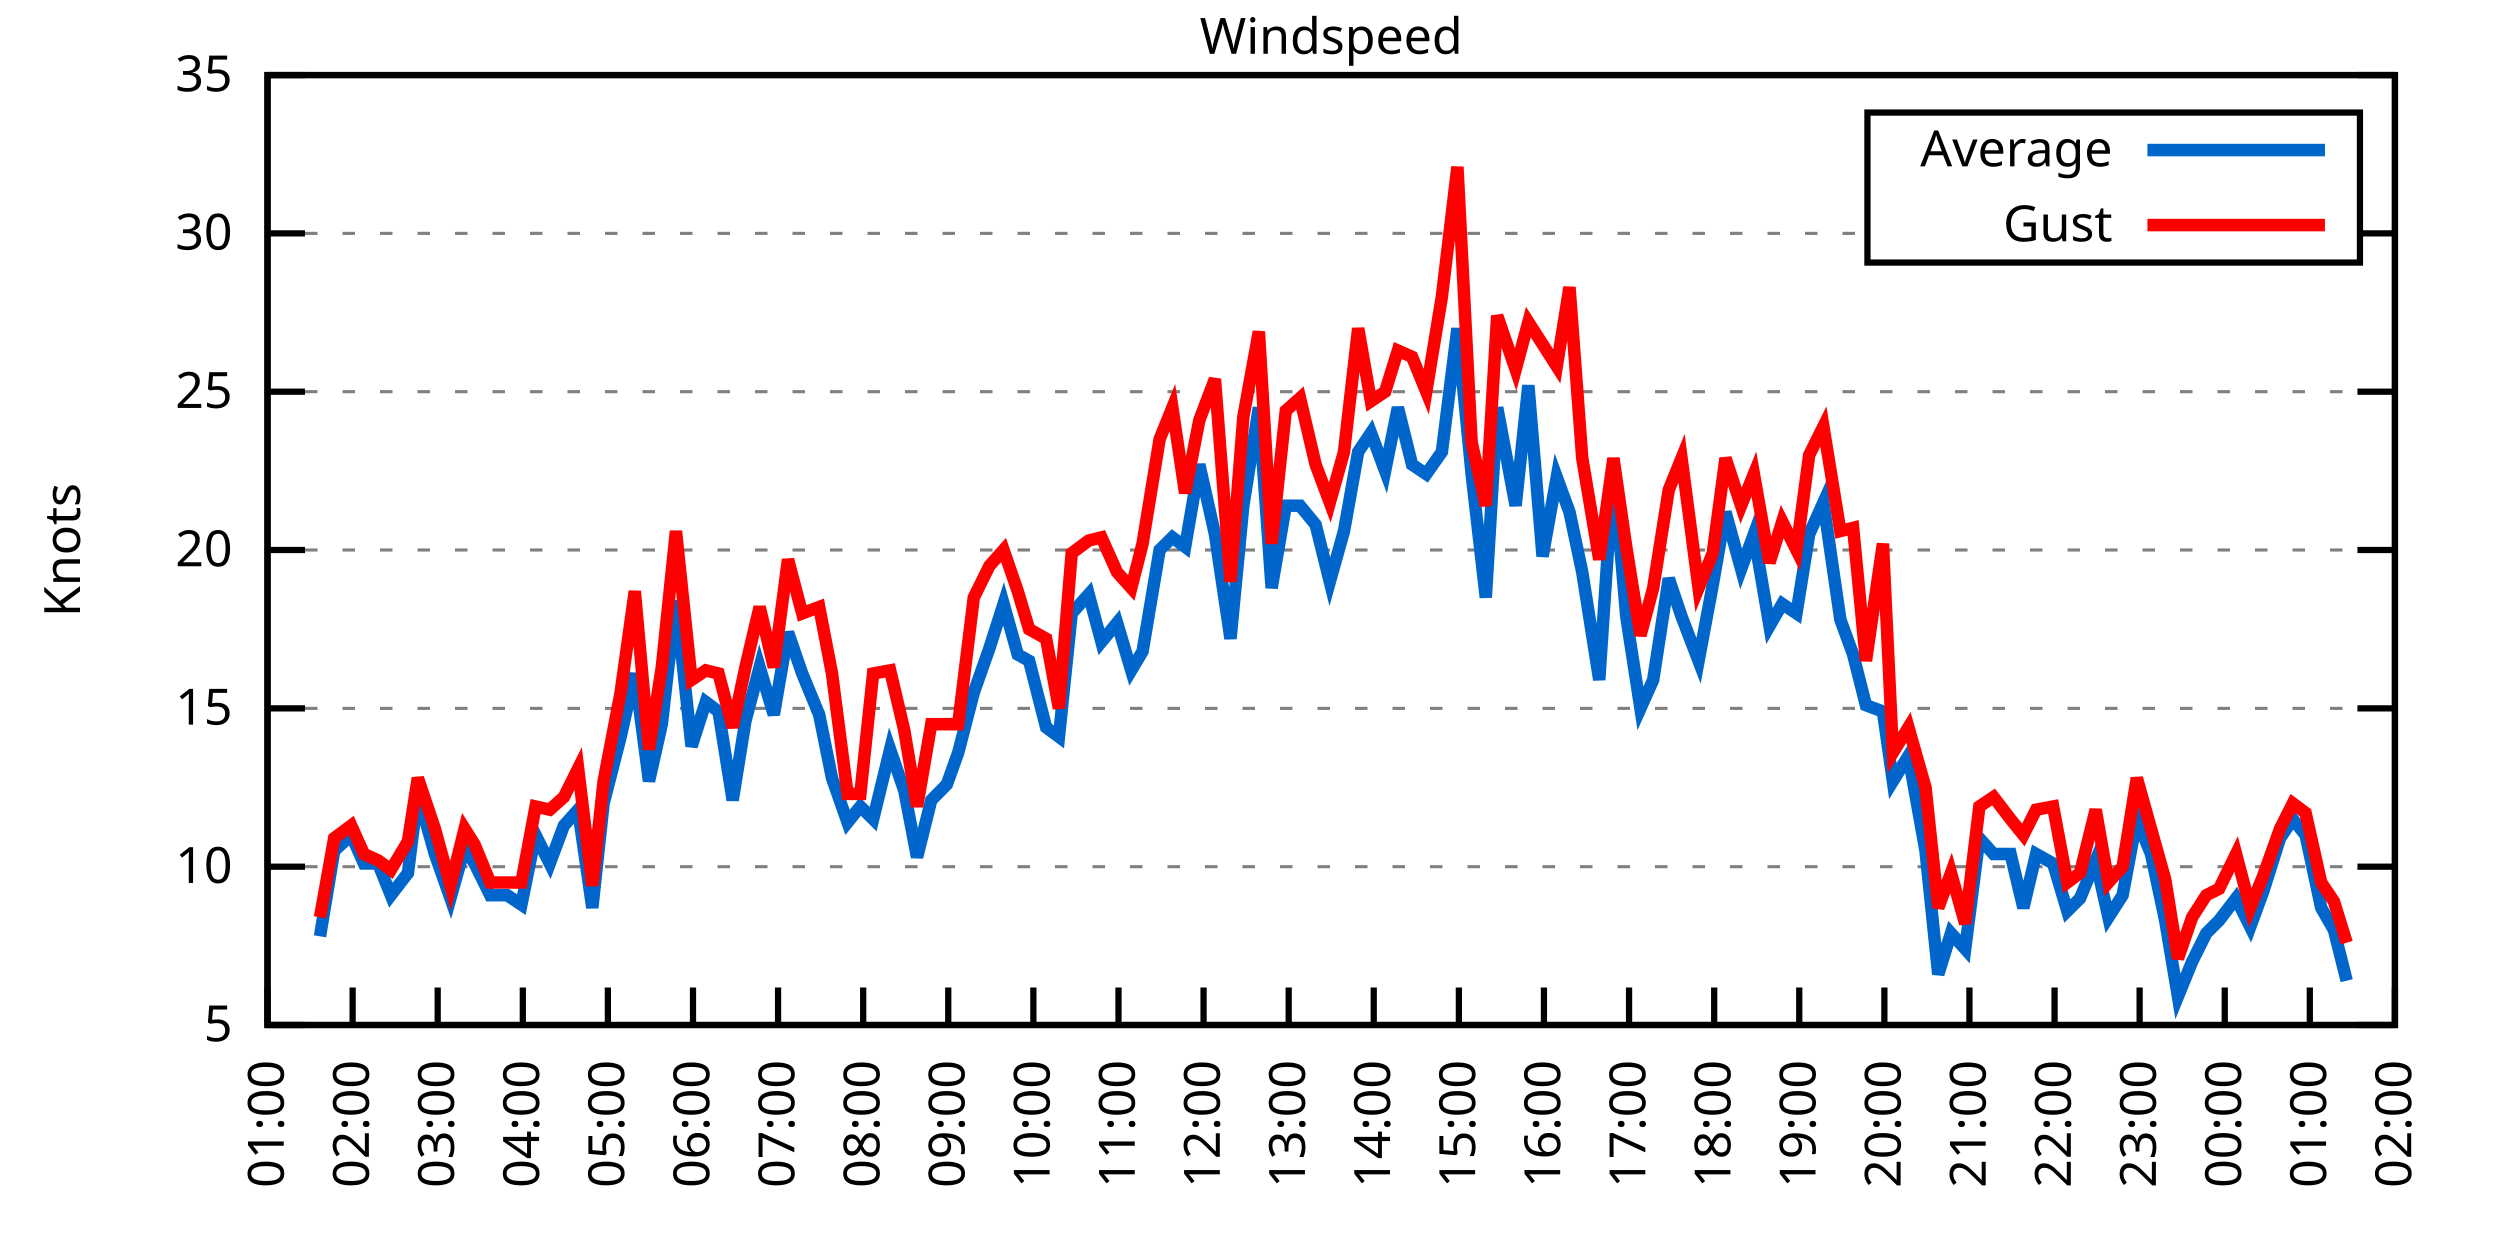
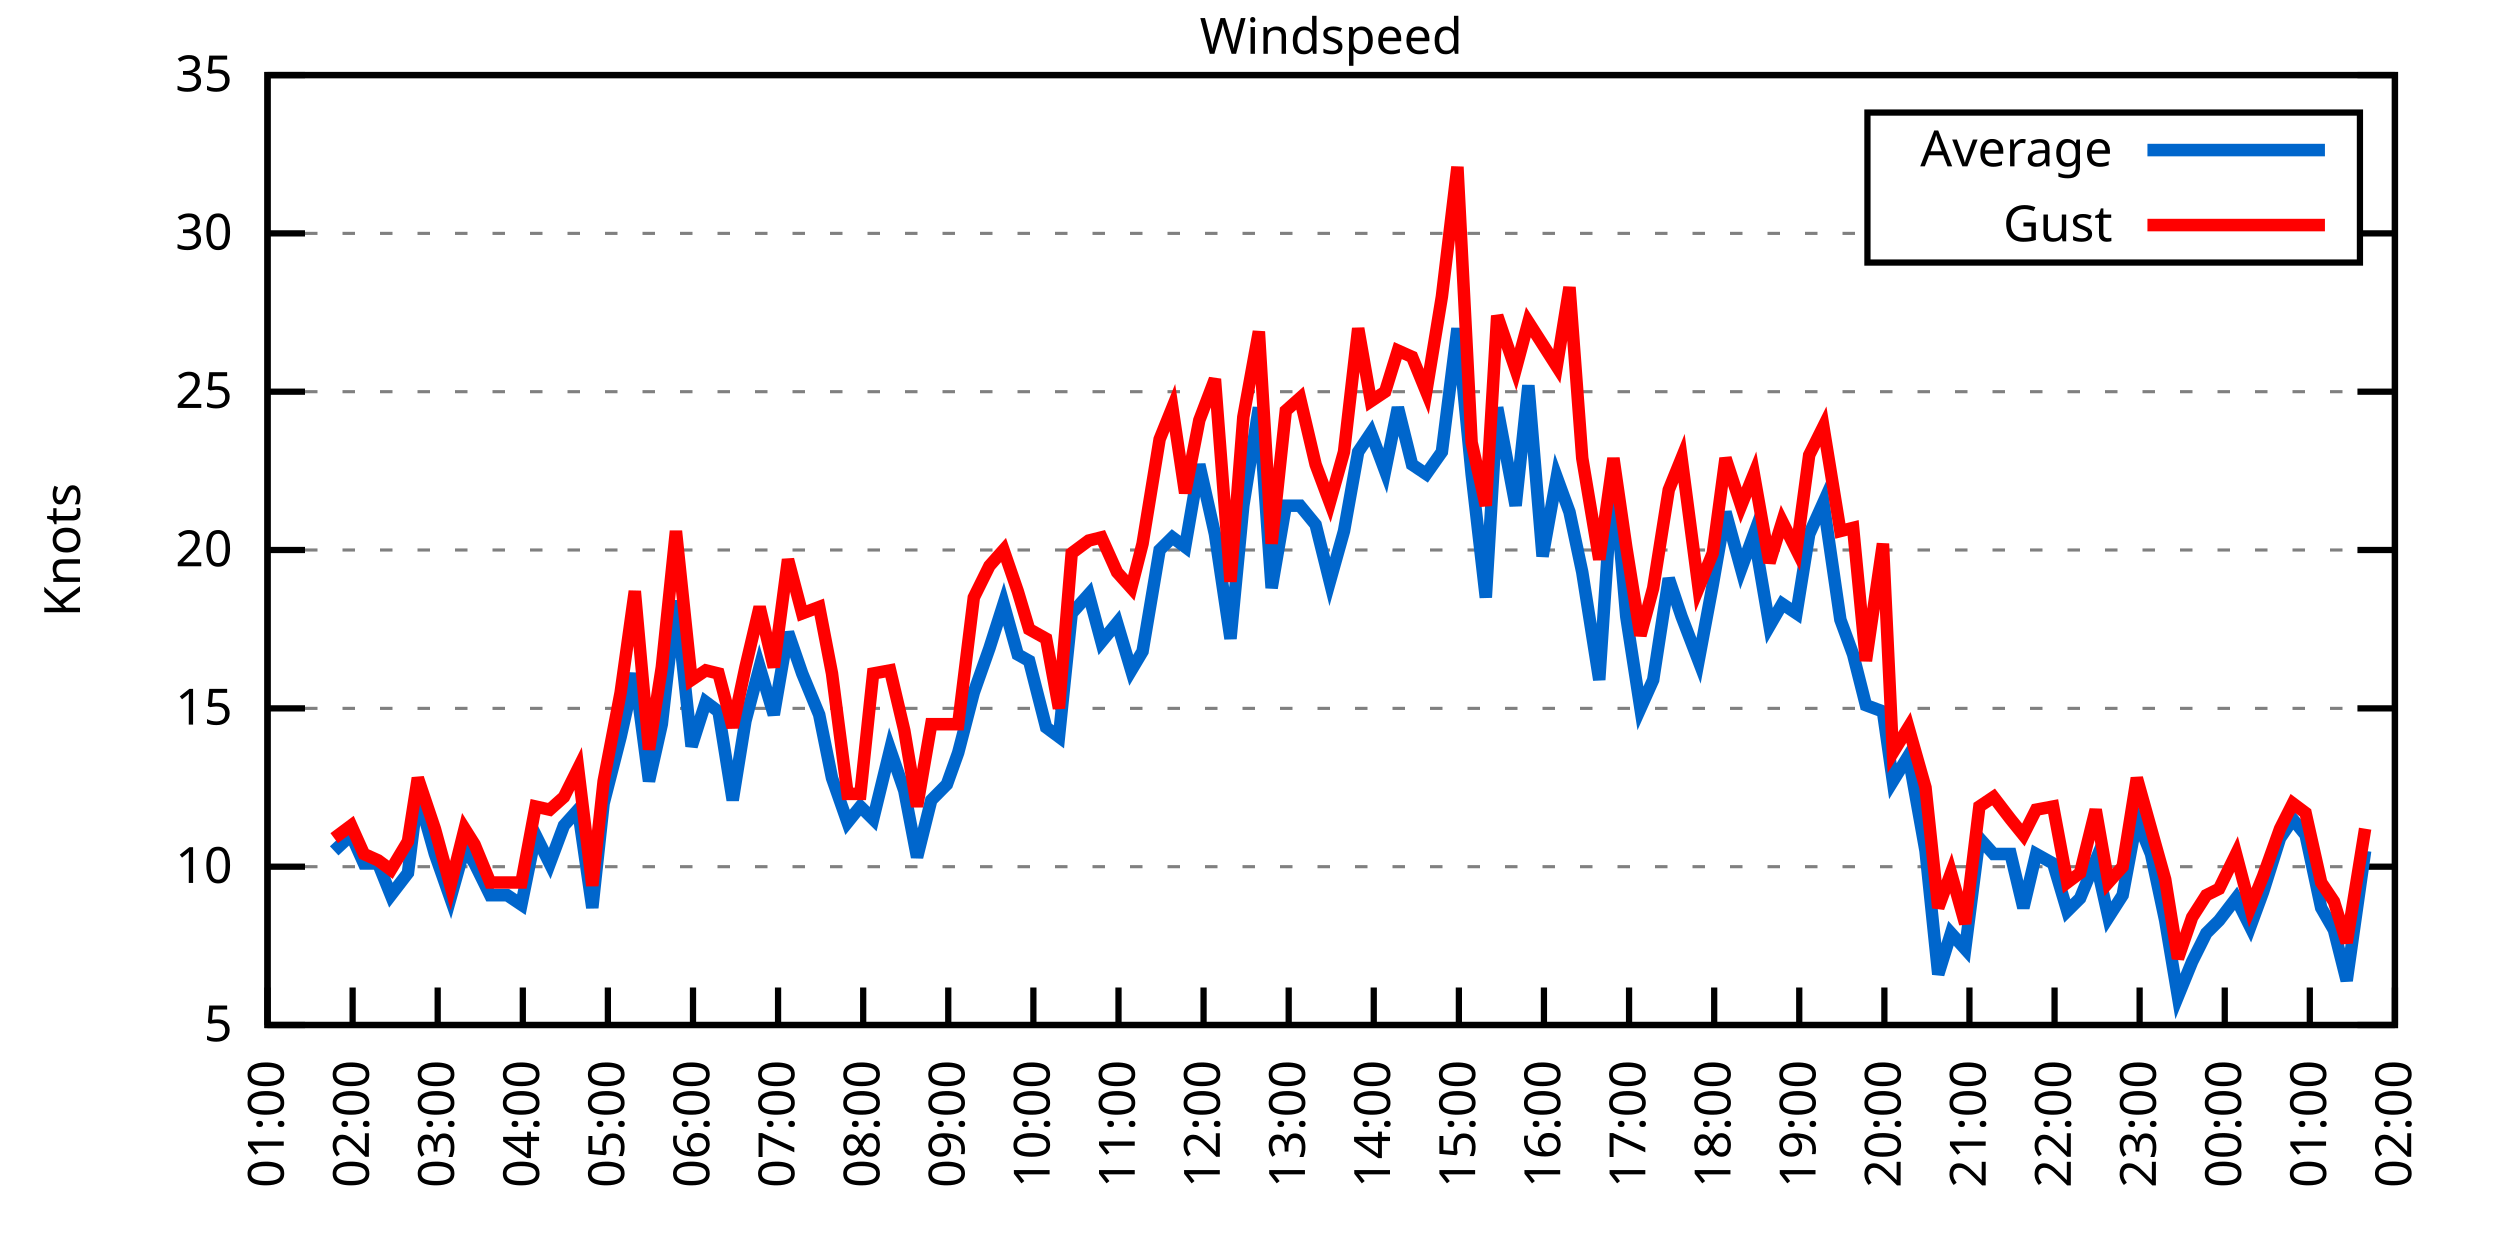
<svg xmlns="http://www.w3.org/2000/svg" xmlns:xlink="http://www.w3.org/1999/xlink" width="400" height="200" viewBox="0 0 400 200">
  <g id="gnuplot_canvas">
    <rect x="0" y="0" width="400" height="200" fill="none" />
    <defs>
      <circle id="gpDot" r="0.5" stroke-width="0.5" stroke="currentColor" />
      <path id="gpPt0" stroke-width="0.333" stroke="currentColor" d="M-1,0 h2 M0,-1 v2" />
      <path id="gpPt1" stroke-width="0.333" stroke="currentColor" d="M-1,-1 L1,1 M1,-1 L-1,1" />
      <path id="gpPt2" stroke-width="0.333" stroke="currentColor" d="M-1,0 L1,0 M0,-1 L0,1 M-1,-1 L1,1 M-1,1 L1,-1" />
      <rect id="gpPt3" stroke-width="0.333" stroke="currentColor" x="-1" y="-1" width="2" height="2" />
      <rect id="gpPt4" stroke-width="0.333" stroke="currentColor" fill="currentColor" x="-1" y="-1" width="2" height="2" />
      <circle id="gpPt5" stroke-width="0.333" stroke="currentColor" cx="0" cy="0" r="1" />
      <use xlink:href="#gpPt5" id="gpPt6" fill="currentColor" stroke="none" />
      <path id="gpPt7" stroke-width="0.333" stroke="currentColor" d="M0,-1.33 L-1.33,0.67 L1.33,0.67 z" />
      <use xlink:href="#gpPt7" id="gpPt8" fill="currentColor" stroke="none" />
      <use xlink:href="#gpPt7" id="gpPt9" stroke="currentColor" transform="rotate(180)" />
      <use xlink:href="#gpPt9" id="gpPt10" fill="currentColor" stroke="none" />
      <use xlink:href="#gpPt3" id="gpPt11" stroke="currentColor" transform="rotate(45)" />
      <use xlink:href="#gpPt11" id="gpPt12" fill="currentColor" stroke="none" />
      <path id="gpPt13" stroke-width="0.333" stroke="currentColor" d="M0,1.330 L1.265,0.411 L0.782,-1.067 L-0.782,-1.076 L-1.265,0.411 z" />
      <use xlink:href="#gpPt13" id="gpPt14" fill="currentColor" stroke="none" />
      <filter id="textbox" filterUnits="objectBoundingBox" x="0" y="0" height="1" width="1">
        <feFlood flood-color="white" flood-opacity="1" result="bgnd" />
        <feComposite in="SourceGraphic" in2="bgnd" operator="atop" />
      </filter>
      <filter id="greybox" filterUnits="objectBoundingBox" x="0" y="0" height="1" width="1">
        <feFlood flood-color="lightgrey" flood-opacity="1" result="grey" />
        <feComposite in="SourceGraphic" in2="grey" operator="atop" />
      </filter>
    </defs>
    <g fill="none" color="white" stroke="currentColor" stroke-width="1.00" stroke-linecap="butt" stroke-linejoin="miter">
</g>
    <g fill="none" color="black" stroke="currentColor" stroke-width="1.00" stroke-linecap="butt" stroke-linejoin="miter">
      <g stroke="none" shape-rendering="crispEdges">
        <polygon fill="rgb(255, 255, 255)" points="42.80,164.00 383.18,164.00 383.18,12.02 42.80,12.02 " />
      </g>
    </g>
    <g fill="none" color="black" stroke="currentColor" stroke-width="1.00" stroke-linecap="butt" stroke-linejoin="miter">
</g>
    <g fill="none" color="black" stroke="black" stroke-width="0.50" stroke-linecap="butt" stroke-linejoin="miter">
</g>
    <g fill="none" color="gray" stroke="currentColor" stroke-width="0.50" stroke-linecap="butt" stroke-linejoin="miter">
      <path stroke="gray" stroke-dasharray="2,4" class="gridline" d="M42.80,164.00 L383.19,164.00  " />
    </g>
    <g fill="none" color="gray" stroke="gray" stroke-width="1.00" stroke-linecap="butt" stroke-linejoin="miter">
</g>
    <g fill="none" color="black" stroke="currentColor" stroke-width="1.00" stroke-linecap="butt" stroke-linejoin="miter">
      <path stroke="black" d="M42.80,164.00 L48.80,164.00 M383.19,164.00 L377.19,164.00  " />
      <g transform="translate(37.20,166.60)" stroke="none" fill="black" font-family="Sans" font-size="8.00" text-anchor="end">
        <text>
          <tspan font-family="Sans"> 5</tspan>
        </text>
      </g>
    </g>
    <g fill="none" color="black" stroke="currentColor" stroke-width="1.00" stroke-linecap="butt" stroke-linejoin="miter">
</g>
    <g fill="none" color="black" stroke="black" stroke-width="0.50" stroke-linecap="butt" stroke-linejoin="miter">
</g>
    <g fill="none" color="gray" stroke="currentColor" stroke-width="0.50" stroke-linecap="butt" stroke-linejoin="miter">
      <path stroke="gray" stroke-dasharray="2,4" class="gridline" d="M42.80,138.67 L383.19,138.67  " />
    </g>
    <g fill="none" color="gray" stroke="gray" stroke-width="1.00" stroke-linecap="butt" stroke-linejoin="miter">
</g>
    <g fill="none" color="black" stroke="currentColor" stroke-width="1.00" stroke-linecap="butt" stroke-linejoin="miter">
      <path stroke="black" d="M42.80,138.67 L48.80,138.67 M383.19,138.67 L377.19,138.67  " />
      <g transform="translate(37.20,141.27)" stroke="none" fill="black" font-family="Sans" font-size="8.00" text-anchor="end">
        <text>
          <tspan font-family="Sans"> 10</tspan>
        </text>
      </g>
    </g>
    <g fill="none" color="black" stroke="currentColor" stroke-width="1.00" stroke-linecap="butt" stroke-linejoin="miter">
</g>
    <g fill="none" color="black" stroke="black" stroke-width="0.50" stroke-linecap="butt" stroke-linejoin="miter">
</g>
    <g fill="none" color="gray" stroke="currentColor" stroke-width="0.50" stroke-linecap="butt" stroke-linejoin="miter">
      <path stroke="gray" stroke-dasharray="2,4" class="gridline" d="M42.80,113.34 L383.19,113.34  " />
    </g>
    <g fill="none" color="gray" stroke="gray" stroke-width="1.00" stroke-linecap="butt" stroke-linejoin="miter">
</g>
    <g fill="none" color="black" stroke="currentColor" stroke-width="1.00" stroke-linecap="butt" stroke-linejoin="miter">
      <path stroke="black" d="M42.80,113.34 L48.80,113.34 M383.19,113.34 L377.19,113.34  " />
      <g transform="translate(37.20,115.94)" stroke="none" fill="black" font-family="Sans" font-size="8.00" text-anchor="end">
        <text>
          <tspan font-family="Sans"> 15</tspan>
        </text>
      </g>
    </g>
    <g fill="none" color="black" stroke="currentColor" stroke-width="1.00" stroke-linecap="butt" stroke-linejoin="miter">
</g>
    <g fill="none" color="black" stroke="black" stroke-width="0.50" stroke-linecap="butt" stroke-linejoin="miter">
</g>
    <g fill="none" color="gray" stroke="currentColor" stroke-width="0.50" stroke-linecap="butt" stroke-linejoin="miter">
      <path stroke="gray" stroke-dasharray="2,4" class="gridline" d="M42.80,88.00 L383.19,88.00  " />
    </g>
    <g fill="none" color="gray" stroke="gray" stroke-width="1.00" stroke-linecap="butt" stroke-linejoin="miter">
</g>
    <g fill="none" color="black" stroke="currentColor" stroke-width="1.00" stroke-linecap="butt" stroke-linejoin="miter">
      <path stroke="black" d="M42.80,88.00 L48.80,88.00 M383.19,88.00 L377.19,88.00  " />
      <g transform="translate(37.20,90.60)" stroke="none" fill="black" font-family="Sans" font-size="8.00" text-anchor="end">
        <text>
          <tspan font-family="Sans"> 20</tspan>
        </text>
      </g>
    </g>
    <g fill="none" color="black" stroke="currentColor" stroke-width="1.00" stroke-linecap="butt" stroke-linejoin="miter">
</g>
    <g fill="none" color="black" stroke="black" stroke-width="0.50" stroke-linecap="butt" stroke-linejoin="miter">
</g>
    <g fill="none" color="gray" stroke="currentColor" stroke-width="0.50" stroke-linecap="butt" stroke-linejoin="miter">
      <path stroke="gray" stroke-dasharray="2,4" class="gridline" d="M42.80,62.67 L383.19,62.67  " />
    </g>
    <g fill="none" color="gray" stroke="gray" stroke-width="1.00" stroke-linecap="butt" stroke-linejoin="miter">
</g>
    <g fill="none" color="black" stroke="currentColor" stroke-width="1.00" stroke-linecap="butt" stroke-linejoin="miter">
      <path stroke="black" d="M42.80,62.67 L48.80,62.67 M383.19,62.67 L377.19,62.67  " />
      <g transform="translate(37.20,65.27)" stroke="none" fill="black" font-family="Sans" font-size="8.00" text-anchor="end">
        <text>
          <tspan font-family="Sans"> 25</tspan>
        </text>
      </g>
    </g>
    <g fill="none" color="black" stroke="currentColor" stroke-width="1.00" stroke-linecap="butt" stroke-linejoin="miter">
</g>
    <g fill="none" color="black" stroke="black" stroke-width="0.50" stroke-linecap="butt" stroke-linejoin="miter">
</g>
    <g fill="none" color="gray" stroke="currentColor" stroke-width="0.50" stroke-linecap="butt" stroke-linejoin="miter">
      <path stroke="gray" stroke-dasharray="2,4" class="gridline" d="M42.80,37.34 L298.79,37.34 M377.59,37.34 L383.19,37.34  " />
    </g>
    <g fill="none" color="gray" stroke="gray" stroke-width="1.00" stroke-linecap="butt" stroke-linejoin="miter">
</g>
    <g fill="none" color="black" stroke="currentColor" stroke-width="1.00" stroke-linecap="butt" stroke-linejoin="miter">
      <path stroke="black" d="M42.80,37.34 L48.80,37.34 M383.19,37.34 L377.19,37.34  " />
      <g transform="translate(37.20,39.94)" stroke="none" fill="black" font-family="Sans" font-size="8.00" text-anchor="end">
        <text>
          <tspan font-family="Sans"> 30</tspan>
        </text>
      </g>
    </g>
    <g fill="none" color="black" stroke="currentColor" stroke-width="1.00" stroke-linecap="butt" stroke-linejoin="miter">
</g>
    <g fill="none" color="black" stroke="black" stroke-width="0.50" stroke-linecap="butt" stroke-linejoin="miter">
</g>
    <g fill="none" color="gray" stroke="currentColor" stroke-width="0.50" stroke-linecap="butt" stroke-linejoin="miter">
      <path stroke="gray" stroke-dasharray="2,4" class="gridline" d="M42.80,12.01 L383.19,12.01  " />
    </g>
    <g fill="none" color="gray" stroke="gray" stroke-width="1.00" stroke-linecap="butt" stroke-linejoin="miter">
</g>
    <g fill="none" color="black" stroke="currentColor" stroke-width="1.00" stroke-linecap="butt" stroke-linejoin="miter">
      <path stroke="black" d="M42.80,12.01 L48.80,12.01 M383.19,12.01 L377.19,12.01  " />
      <g transform="translate(37.20,14.61)" stroke="none" fill="black" font-family="Sans" font-size="8.00" text-anchor="end">
        <text>
          <tspan font-family="Sans"> 35</tspan>
        </text>
      </g>
    </g>
    <g fill="none" color="black" stroke="currentColor" stroke-width="1.00" stroke-linecap="butt" stroke-linejoin="miter">
      <path stroke="black" d="M42.80,164.00 L42.80,158.00  " />
      <g transform="translate(45.40,169.60) rotate(270.00)" stroke="none" fill="black" font-family="Sans" font-size="8.00" text-anchor="end">
        <text>
          <tspan font-family="Sans">01:00</tspan>
        </text>
      </g>
    </g>
    <g fill="none" color="black" stroke="currentColor" stroke-width="1.00" stroke-linecap="butt" stroke-linejoin="miter">
      <path stroke="black" d="M56.42,164.00 L56.42,158.00  " />
      <g transform="translate(59.02,169.60) rotate(270.00)" stroke="none" fill="black" font-family="Sans" font-size="8.00" text-anchor="end">
        <text>
          <tspan font-family="Sans">02:00</tspan>
        </text>
      </g>
    </g>
    <g fill="none" color="black" stroke="currentColor" stroke-width="1.00" stroke-linecap="butt" stroke-linejoin="miter">
      <path stroke="black" d="M70.03,164.00 L70.03,158.00  " />
      <g transform="translate(72.63,169.60) rotate(270.00)" stroke="none" fill="black" font-family="Sans" font-size="8.00" text-anchor="end">
        <text>
          <tspan font-family="Sans">03:00</tspan>
        </text>
      </g>
    </g>
    <g fill="none" color="black" stroke="currentColor" stroke-width="1.00" stroke-linecap="butt" stroke-linejoin="miter">
      <path stroke="black" d="M83.65,164.00 L83.65,158.00  " />
      <g transform="translate(86.25,169.60) rotate(270.00)" stroke="none" fill="black" font-family="Sans" font-size="8.00" text-anchor="end">
        <text>
          <tspan font-family="Sans">04:00</tspan>
        </text>
      </g>
    </g>
    <g fill="none" color="black" stroke="currentColor" stroke-width="1.00" stroke-linecap="butt" stroke-linejoin="miter">
      <path stroke="black" d="M97.26,164.00 L97.26,158.00  " />
      <g transform="translate(99.86,169.60) rotate(270.00)" stroke="none" fill="black" font-family="Sans" font-size="8.00" text-anchor="end">
        <text>
          <tspan font-family="Sans">05:00</tspan>
        </text>
      </g>
    </g>
    <g fill="none" color="black" stroke="currentColor" stroke-width="1.00" stroke-linecap="butt" stroke-linejoin="miter">
      <path stroke="black" d="M110.88,164.00 L110.88,158.00  " />
      <g transform="translate(113.48,169.60) rotate(270.00)" stroke="none" fill="black" font-family="Sans" font-size="8.00" text-anchor="end">
        <text>
          <tspan font-family="Sans">06:00</tspan>
        </text>
      </g>
    </g>
    <g fill="none" color="black" stroke="currentColor" stroke-width="1.00" stroke-linecap="butt" stroke-linejoin="miter">
      <path stroke="black" d="M124.49,164.00 L124.49,158.00  " />
      <g transform="translate(127.09,169.60) rotate(270.00)" stroke="none" fill="black" font-family="Sans" font-size="8.00" text-anchor="end">
        <text>
          <tspan font-family="Sans">07:00</tspan>
        </text>
      </g>
    </g>
    <g fill="none" color="black" stroke="currentColor" stroke-width="1.00" stroke-linecap="butt" stroke-linejoin="miter">
      <path stroke="black" d="M138.11,164.00 L138.11,158.00  " />
      <g transform="translate(140.71,169.60) rotate(270.00)" stroke="none" fill="black" font-family="Sans" font-size="8.00" text-anchor="end">
        <text>
          <tspan font-family="Sans">08:00</tspan>
        </text>
      </g>
    </g>
    <g fill="none" color="black" stroke="currentColor" stroke-width="1.00" stroke-linecap="butt" stroke-linejoin="miter">
      <path stroke="black" d="M151.72,164.00 L151.72,158.00  " />
      <g transform="translate(154.32,169.60) rotate(270.00)" stroke="none" fill="black" font-family="Sans" font-size="8.00" text-anchor="end">
        <text>
          <tspan font-family="Sans">09:00</tspan>
        </text>
      </g>
    </g>
    <g fill="none" color="black" stroke="currentColor" stroke-width="1.00" stroke-linecap="butt" stroke-linejoin="miter">
      <path stroke="black" d="M165.34,164.00 L165.34,158.00  " />
      <g transform="translate(167.94,169.60) rotate(270.00)" stroke="none" fill="black" font-family="Sans" font-size="8.00" text-anchor="end">
        <text>
          <tspan font-family="Sans">10:00</tspan>
        </text>
      </g>
    </g>
    <g fill="none" color="black" stroke="currentColor" stroke-width="1.00" stroke-linecap="butt" stroke-linejoin="miter">
      <path stroke="black" d="M178.96,164.00 L178.96,158.00  " />
      <g transform="translate(181.56,169.60) rotate(270.00)" stroke="none" fill="black" font-family="Sans" font-size="8.00" text-anchor="end">
        <text>
          <tspan font-family="Sans">11:00</tspan>
        </text>
      </g>
    </g>
    <g fill="none" color="black" stroke="currentColor" stroke-width="1.00" stroke-linecap="butt" stroke-linejoin="miter">
      <path stroke="black" d="M192.57,164.00 L192.57,158.00  " />
      <g transform="translate(195.17,169.60) rotate(270.00)" stroke="none" fill="black" font-family="Sans" font-size="8.00" text-anchor="end">
        <text>
          <tspan font-family="Sans">12:00</tspan>
        </text>
      </g>
    </g>
    <g fill="none" color="black" stroke="currentColor" stroke-width="1.00" stroke-linecap="butt" stroke-linejoin="miter">
      <path stroke="black" d="M206.19,164.00 L206.19,158.00  " />
      <g transform="translate(208.79,169.60) rotate(270.00)" stroke="none" fill="black" font-family="Sans" font-size="8.00" text-anchor="end">
        <text>
          <tspan font-family="Sans">13:00</tspan>
        </text>
      </g>
    </g>
    <g fill="none" color="black" stroke="currentColor" stroke-width="1.00" stroke-linecap="butt" stroke-linejoin="miter">
      <path stroke="black" d="M219.80,164.00 L219.80,158.00  " />
      <g transform="translate(222.40,169.60) rotate(270.00)" stroke="none" fill="black" font-family="Sans" font-size="8.00" text-anchor="end">
        <text>
          <tspan font-family="Sans">14:00</tspan>
        </text>
      </g>
    </g>
    <g fill="none" color="black" stroke="currentColor" stroke-width="1.00" stroke-linecap="butt" stroke-linejoin="miter">
      <path stroke="black" d="M233.42,164.00 L233.42,158.00  " />
      <g transform="translate(236.02,169.60) rotate(270.00)" stroke="none" fill="black" font-family="Sans" font-size="8.00" text-anchor="end">
        <text>
          <tspan font-family="Sans">15:00</tspan>
        </text>
      </g>
    </g>
    <g fill="none" color="black" stroke="currentColor" stroke-width="1.00" stroke-linecap="butt" stroke-linejoin="miter">
      <path stroke="black" d="M247.03,164.00 L247.03,158.00  " />
      <g transform="translate(249.63,169.60) rotate(270.00)" stroke="none" fill="black" font-family="Sans" font-size="8.00" text-anchor="end">
        <text>
          <tspan font-family="Sans">16:00</tspan>
        </text>
      </g>
    </g>
    <g fill="none" color="black" stroke="currentColor" stroke-width="1.00" stroke-linecap="butt" stroke-linejoin="miter">
      <path stroke="black" d="M260.65,164.00 L260.65,158.00  " />
      <g transform="translate(263.25,169.60) rotate(270.00)" stroke="none" fill="black" font-family="Sans" font-size="8.00" text-anchor="end">
        <text>
          <tspan font-family="Sans">17:00</tspan>
        </text>
      </g>
    </g>
    <g fill="none" color="black" stroke="currentColor" stroke-width="1.00" stroke-linecap="butt" stroke-linejoin="miter">
      <path stroke="black" d="M274.27,164.00 L274.27,158.00  " />
      <g transform="translate(276.87,169.60) rotate(270.00)" stroke="none" fill="black" font-family="Sans" font-size="8.00" text-anchor="end">
        <text>
          <tspan font-family="Sans">18:00</tspan>
        </text>
      </g>
    </g>
    <g fill="none" color="black" stroke="currentColor" stroke-width="1.00" stroke-linecap="butt" stroke-linejoin="miter">
      <path stroke="black" d="M287.88,164.00 L287.88,158.00  " />
      <g transform="translate(290.48,169.60) rotate(270.00)" stroke="none" fill="black" font-family="Sans" font-size="8.00" text-anchor="end">
        <text>
          <tspan font-family="Sans">19:00</tspan>
        </text>
      </g>
    </g>
    <g fill="none" color="black" stroke="currentColor" stroke-width="1.00" stroke-linecap="butt" stroke-linejoin="miter">
      <path stroke="black" d="M301.50,164.00 L301.50,158.00  " />
      <g transform="translate(304.10,169.60) rotate(270.00)" stroke="none" fill="black" font-family="Sans" font-size="8.00" text-anchor="end">
        <text>
          <tspan font-family="Sans">20:00</tspan>
        </text>
      </g>
    </g>
    <g fill="none" color="black" stroke="currentColor" stroke-width="1.00" stroke-linecap="butt" stroke-linejoin="miter">
      <path stroke="black" d="M315.11,164.00 L315.11,158.00  " />
      <g transform="translate(317.71,169.60) rotate(270.00)" stroke="none" fill="black" font-family="Sans" font-size="8.00" text-anchor="end">
        <text>
          <tspan font-family="Sans">21:00</tspan>
        </text>
      </g>
    </g>
    <g fill="none" color="black" stroke="currentColor" stroke-width="1.00" stroke-linecap="butt" stroke-linejoin="miter">
      <path stroke="black" d="M328.73,164.00 L328.73,158.00  " />
      <g transform="translate(331.33,169.60) rotate(270.00)" stroke="none" fill="black" font-family="Sans" font-size="8.00" text-anchor="end">
        <text>
          <tspan font-family="Sans">22:00</tspan>
        </text>
      </g>
    </g>
    <g fill="none" color="black" stroke="currentColor" stroke-width="1.00" stroke-linecap="butt" stroke-linejoin="miter">
      <path stroke="black" d="M342.34,164.00 L342.34,158.00  " />
      <g transform="translate(344.94,169.60) rotate(270.00)" stroke="none" fill="black" font-family="Sans" font-size="8.00" text-anchor="end">
        <text>
          <tspan font-family="Sans">23:00</tspan>
        </text>
      </g>
    </g>
    <g fill="none" color="black" stroke="currentColor" stroke-width="1.00" stroke-linecap="butt" stroke-linejoin="miter">
      <path stroke="black" d="M355.96,164.00 L355.96,158.00  " />
      <g transform="translate(358.56,169.60) rotate(270.00)" stroke="none" fill="black" font-family="Sans" font-size="8.00" text-anchor="end">
        <text>
          <tspan font-family="Sans">00:00</tspan>
        </text>
      </g>
    </g>
    <g fill="none" color="black" stroke="currentColor" stroke-width="1.00" stroke-linecap="butt" stroke-linejoin="miter">
      <path stroke="black" d="M369.57,164.00 L369.57,158.00  " />
      <g transform="translate(372.17,169.60) rotate(270.00)" stroke="none" fill="black" font-family="Sans" font-size="8.00" text-anchor="end">
        <text>
          <tspan font-family="Sans">01:00</tspan>
        </text>
      </g>
    </g>
    <g fill="none" color="black" stroke="currentColor" stroke-width="1.00" stroke-linecap="butt" stroke-linejoin="miter">
      <path stroke="black" d="M383.19,164.00 L383.19,158.00  " />
      <g transform="translate(385.79,169.60) rotate(270.00)" stroke="none" fill="black" font-family="Sans" font-size="8.00" text-anchor="end">
        <text>
          <tspan font-family="Sans">02:00</tspan>
        </text>
      </g>
    </g>
    <g fill="none" color="black" stroke="currentColor" stroke-width="1.00" stroke-linecap="butt" stroke-linejoin="miter">
</g>
    <g fill="none" color="black" stroke="currentColor" stroke-width="1.00" stroke-linecap="butt" stroke-linejoin="miter">
      <path stroke="black" d="M42.80,12.01 L42.80,164.00 L383.19,164.00 L383.19,12.01 L42.80,12.01 Z  " />
    </g>
    <g fill="none" color="black" stroke="currentColor" stroke-width="1.00" stroke-linecap="butt" stroke-linejoin="miter">
</g>
    <g fill="none" color="black" stroke="currentColor" stroke-width="1.00" stroke-linecap="butt" stroke-linejoin="miter">
      <path stroke="black" d="M298.79,42.01 L298.79,18.01 L377.59,18.01 L377.59,42.01 L298.79,42.01 Z  " />
    </g>
    <g id="Windspeed_plot_1">
      <g fill="none" color="white" stroke="black" stroke-width="2.00" stroke-linecap="butt" stroke-linejoin="miter">
</g>
      <g fill="none" color="black" stroke="currentColor" stroke-width="2.00" stroke-linecap="butt" stroke-linejoin="miter">
        <g transform="translate(337.99,26.61)" stroke="none" fill="black" font-family="Sans" font-size="8.00" text-anchor="end">
          <text>
            <tspan font-family="Sans">Average</tspan>
          </text>
        </g>
      </g>
      <g fill="none" color="black" stroke="currentColor" stroke-width="2.00" stroke-linecap="butt" stroke-linejoin="miter">
-         <path stroke="rgb(  0, 102, 204)" d="M343.59,24.01 L371.99,24.01 M51.20,149.81 L53.47,136.14 L56.19,133.60 L58.23,138.16 L60.50,138.16 L62.54,143.23   L65.27,139.68 L66.85,127.02 L69.58,136.64 L72.07,143.73 L74.34,135.63 L75.93,138.16 L78.43,143.23 L81.15,143.23   L83.42,144.75 L85.69,133.60 L87.96,138.16 L90.23,132.08 L92.50,129.55 L94.77,145.25 L96.58,128.54 L99.30,117.90   L101.57,107.76 L103.84,124.99 L105.89,115.87 L108.15,96.11 L110.65,119.42 L112.92,112.32 L114.96,113.84 L117.23,128.03   L119.27,115.36 L121.54,106.75 L123.81,114.35 L126.08,101.18 L128.35,107.76 L131.07,114.35 L133.12,124.48 L135.61,131.58   L137.66,129.04 L139.70,131.07 L142.42,119.92 L144.69,126.51 L146.73,137.15 L149.00,128.03 L151.50,125.50 L153.31,120.43   L155.81,110.80 L158.31,103.71 L160.57,96.62 L162.84,104.72 L164.66,105.74 L167.38,116.38 L169.43,117.90 L171.47,98.14   L174.19,95.10 L176.23,102.70 L178.73,99.66 L181.00,107.26 L182.81,104.22 L185.54,88.00 L187.58,85.98 L189.62,87.50   L191.89,74.33 L194.39,85.47 L196.88,102.19 L198.93,80.91 L201.42,65.21 L203.46,94.08 L205.73,80.91 L208.00,80.91   L210.50,83.95 L212.77,93.07 L215.04,84.97 L217.31,72.30 L219.35,69.26 L221.62,75.34 L223.66,65.21 L225.93,74.33   L228.20,75.85 L230.70,72.30 L233.19,52.54 L235.46,75.85 L237.73,95.60 L239.55,65.21 L242.50,80.91 L244.54,61.66   L246.81,89.02 L249.08,76.35 L251.12,81.93 L253.16,91.55 L255.88,108.78 L258.15,74.83 L260.20,98.64 L262.47,113.34   L264.51,108.78 L267.00,92.56 L269.05,98.64 L271.77,105.74 L274.04,93.58 L276.08,81.93 L278.58,91.04 L280.62,85.47   L283.12,100.16 L285.16,96.62 L287.43,98.14 L289.47,85.47 L291.74,80.41 L294.46,99.15 L296.50,104.72 L298.55,112.83   L301.27,113.84 L302.86,124.99 L305.35,120.94 L308.08,136.14 L310.12,155.89 L312.16,149.31 L314.43,151.84 L316.70,134.11   L318.97,136.64 L321.69,136.64 L323.74,145.25 L325.78,136.64 L328.50,138.16 L330.77,145.76 L332.81,143.73 L335.31,137.66   L337.35,146.77 L339.62,143.23 L341.89,131.07 L344.16,136.64 L346.43,147.28 L348.47,159.44 L350.74,153.87 L353.01,149.31   L355.05,147.28 L357.77,143.73 L360.04,148.29 L362.09,142.72 L364.81,134.11 L366.85,131.07 L368.89,133.60 L371.39,145.25   L373.43,148.80 L375.47,156.91  " />
+         <path stroke="rgb(  0, 102, 204)" d="M343.59,24.01 L371.99,24.01 M53.47,136.14 L56.19,133.60 L58.23,138.16 L60.50,138.16 L62.54,143.23 L65.27,139.68   L66.85,127.02 L69.58,136.64 L72.07,143.73 L74.34,135.63 L75.93,138.16 L78.43,143.23 L81.15,143.23 L83.42,144.75   L85.69,133.60 L87.96,138.16 L90.23,132.08 L92.50,129.55 L94.77,145.25 L96.58,128.54 L99.30,117.90 L101.57,107.76   L103.84,124.99 L105.89,115.87 L108.15,96.11 L110.65,119.42 L112.92,112.32 L114.96,113.84 L117.23,128.03 L119.27,115.36   L121.54,106.75 L123.81,114.35 L126.08,101.18 L128.35,107.76 L131.07,114.35 L133.12,124.48 L135.61,131.58 L137.66,129.04   L139.70,131.07 L142.42,119.92 L144.69,126.51 L146.73,137.15 L149.00,128.03 L151.50,125.50 L153.31,120.43 L155.81,110.80   L158.31,103.71 L160.57,96.62 L162.84,104.72 L164.66,105.74 L167.38,116.38 L169.43,117.90 L171.47,98.14 L174.19,95.10   L176.23,102.70 L178.73,99.66 L181.00,107.26 L182.81,104.22 L185.54,88.00 L187.58,85.98 L189.62,87.50 L191.89,74.33   L194.39,85.47 L196.88,102.19 L198.93,80.91 L201.42,65.21 L203.46,94.08 L205.73,80.91 L208.00,80.91 L210.50,83.95   L212.77,93.07 L215.04,84.97 L217.31,72.30 L219.35,69.26 L221.62,75.34 L223.66,65.21 L225.93,74.33 L228.20,75.85   L230.70,72.30 L233.19,52.54 L235.46,75.85 L237.73,95.60 L239.55,65.21 L242.50,80.91 L244.54,61.66 L246.81,89.02   L249.08,76.35 L251.12,81.93 L253.16,91.55 L255.88,108.78 L258.15,74.83 L260.20,98.64 L262.47,113.34 L264.51,108.78   L267.00,92.56 L269.05,98.64 L271.77,105.74 L274.04,93.58 L276.08,81.93 L278.58,91.04 L280.62,85.47 L283.12,100.16   L285.16,96.62 L287.43,98.14 L289.47,85.47 L291.74,80.41 L294.46,99.15 L296.50,104.72 L298.55,112.83 L301.27,113.84   L302.86,124.99 L305.35,120.94 L308.08,136.14 L310.12,155.89 L312.16,149.31 L314.43,151.84 L316.70,134.11 L318.97,136.64   L321.69,136.64 L323.74,145.25 L325.78,136.64 L328.50,138.16 L330.77,145.76 L332.81,143.73 L335.31,137.66 L337.35,146.77   L339.62,143.23 L341.89,131.07 L344.16,136.64 L346.43,147.28 L348.47,159.44 L350.74,153.87 L353.01,149.31 L355.05,147.28   L357.77,143.73 L360.04,148.29 L362.09,142.72 L364.81,134.11 L366.85,131.07 L368.89,133.60 L371.39,145.25 L373.43,148.80   L375.47,156.91 L378.42,136.14  " />
      </g>
    </g>
    <g id="Windspeed_plot_2">
      <g fill="none" color="black" stroke="currentColor" stroke-width="2.00" stroke-linecap="butt" stroke-linejoin="miter">
        <g transform="translate(337.99,38.61)" stroke="none" fill="black" font-family="Sans" font-size="8.00" text-anchor="end">
          <text>
            <tspan font-family="Sans">Gust</tspan>
          </text>
        </g>
      </g>
      <g fill="none" color="black" stroke="currentColor" stroke-width="2.00" stroke-linecap="butt" stroke-linejoin="miter">
-         <path stroke="rgb(255,   0,   0)" d="M343.59,36.01 L371.99,36.01 M51.20,146.77 L53.47,134.11 L56.19,132.08 L58.23,136.64 L60.50,137.66 L62.54,139.17   L65.27,134.62 L66.85,124.48 L69.58,132.59 L72.07,141.71 L74.34,132.59 L75.93,135.12 L78.43,141.20 L81.15,141.20   L83.42,141.20 L85.69,129.04 L87.96,129.55 L90.23,127.52 L92.50,122.96 L94.77,141.71 L96.58,124.99 L99.30,110.80   L101.57,94.59 L103.84,119.92 L105.89,106.75 L108.15,84.97 L110.65,108.78 L112.92,107.26 L114.96,107.76 L117.23,116.38   L119.27,106.75 L121.54,97.12 L123.81,106.75 L126.08,89.52 L128.35,98.14 L131.07,97.12 L133.12,107.76 L135.61,127.02   L137.66,127.02 L139.70,107.76 L142.42,107.26 L144.69,116.88 L146.73,129.04 L149.00,115.87 L151.50,115.87 L153.31,115.87   L155.81,95.60 L158.31,90.54 L160.57,88.00 L162.84,94.59 L164.66,100.67 L167.38,102.19 L169.43,113.34 L171.47,88.51   L174.19,86.49 L176.23,85.98 L178.73,91.55 L181.00,94.08 L182.81,86.99 L185.54,70.27 L187.58,65.21 L189.62,78.89   L191.89,67.23 L194.39,60.65 L196.88,93.07 L198.93,66.73 L201.42,53.05 L203.46,86.99 L205.73,65.71 L208.00,63.69   L210.50,74.33 L212.77,80.41 L215.04,72.30 L217.31,52.54 L219.35,64.19 L221.62,62.67 L223.66,56.09 L225.93,57.10   L228.20,62.67 L230.70,47.47 L233.19,26.70 L235.46,70.78 L237.73,80.91 L239.55,50.51 L242.50,59.13 L244.54,51.53   L246.81,55.07 L249.08,58.62 L251.12,45.95 L253.16,73.31 L255.88,89.52 L258.15,73.31 L260.20,87.50 L262.47,101.68   L264.51,94.08 L267.00,78.38 L269.05,73.31 L271.77,94.08 L274.04,88.51 L276.08,73.31 L278.58,80.91 L280.62,75.85   L283.12,90.03 L285.16,83.45 L287.43,88.00 L289.47,72.81 L291.74,68.25 L294.46,84.97 L296.50,84.46 L298.55,105.74   L301.27,86.99 L302.86,120.43 L305.35,116.38 L308.08,126.00 L310.12,145.25 L312.16,139.68 L314.43,147.79 L316.70,129.04   L318.97,127.52 L321.69,131.07 L323.74,133.60 L325.78,129.55 L328.50,129.04 L330.77,141.20 L332.81,139.68 L335.31,129.55   L337.35,141.20 L339.62,138.67 L341.89,124.48 L344.16,132.59 L346.43,140.69 L348.47,153.36 L350.74,146.77 L353.01,143.23   L355.05,142.21 L357.77,136.64 L360.04,145.25 L362.09,140.19 L364.81,132.59 L366.85,128.54 L368.89,130.06 L371.39,141.20   L373.43,144.24 L375.47,150.83  " />
+         <path stroke="rgb(255,   0,   0)" d="M343.59,36.01 L371.99,36.01 M53.47,134.11 L56.19,132.08 L58.23,136.64 L60.50,137.66 L62.54,139.17 L65.27,134.62   L66.85,124.48 L69.58,132.59 L72.07,141.71 L74.34,132.59 L75.93,135.12 L78.43,141.20 L81.15,141.20 L83.42,141.20   L85.69,129.04 L87.96,129.55 L90.23,127.52 L92.50,122.96 L94.77,141.71 L96.58,124.99 L99.30,110.80 L101.57,94.59   L103.84,119.92 L105.89,106.75 L108.15,84.97 L110.65,108.78 L112.92,107.26 L114.96,107.76 L117.23,116.38 L119.27,106.75   L121.54,97.12 L123.81,106.75 L126.08,89.52 L128.35,98.14 L131.07,97.12 L133.12,107.76 L135.61,127.02 L137.66,127.02   L139.70,107.76 L142.42,107.26 L144.69,116.88 L146.73,129.04 L149.00,115.87 L151.50,115.87 L153.31,115.87 L155.81,95.60   L158.31,90.54 L160.57,88.00 L162.84,94.59 L164.66,100.67 L167.38,102.19 L169.43,113.34 L171.47,88.51 L174.19,86.49   L176.23,85.98 L178.73,91.55 L181.00,94.08 L182.81,86.99 L185.54,70.27 L187.58,65.21 L189.62,78.89 L191.89,67.23   L194.39,60.65 L196.88,93.07 L198.93,66.73 L201.42,53.05 L203.46,86.99 L205.73,65.71 L208.00,63.69 L210.50,74.33   L212.77,80.41 L215.04,72.30 L217.31,52.54 L219.35,64.19 L221.62,62.67 L223.66,56.09 L225.93,57.10 L228.20,62.67   L230.70,47.47 L233.19,26.70 L235.46,70.78 L237.73,80.91 L239.55,50.51 L242.50,59.13 L244.54,51.53 L246.81,55.07   L249.08,58.62 L251.12,45.95 L253.16,73.31 L255.88,89.52 L258.15,73.31 L260.20,87.50 L262.47,101.68 L264.51,94.08   L267.00,78.38 L269.05,73.31 L271.77,94.08 L274.04,88.51 L276.08,73.31 L278.58,80.91 L280.62,75.85 L283.12,90.03   L285.16,83.45 L287.43,88.00 L289.47,72.81 L291.74,68.25 L294.46,84.97 L296.50,84.46 L298.55,105.74 L301.27,86.99   L302.86,120.43 L305.35,116.38 L308.08,126.00 L310.12,145.25 L312.16,139.68 L314.43,147.79 L316.70,129.04 L318.97,127.52   L321.69,131.07 L323.74,133.60 L325.78,129.55 L328.50,129.04 L330.77,141.20 L332.81,139.68 L335.31,129.55 L337.35,141.20   L339.62,138.67 L341.89,124.48 L344.16,132.59 L346.43,140.69 L348.47,153.36 L350.74,146.77 L353.01,143.23 L355.05,142.21   L357.77,136.64 L360.04,145.25 L362.09,140.19 L364.81,132.59 L366.85,128.54 L368.89,130.06 L371.39,141.20 L373.43,144.24   L375.47,150.83 L378.42,132.59  " />
      </g>
    </g>
    <g fill="none" color="black" stroke="currentColor" stroke-width="2.00" stroke-linecap="butt" stroke-linejoin="miter">
</g>
    <g fill="none" color="black" stroke="black" stroke-width="1.00" stroke-linecap="butt" stroke-linejoin="miter">
</g>
    <g fill="none" color="black" stroke="currentColor" stroke-width="1.00" stroke-linecap="butt" stroke-linejoin="miter">
      <path stroke="black" d="M42.80,12.01 L42.80,164.00 L383.19,164.00 L383.19,12.01 L42.80,12.01 Z  " />
      <g transform="translate(12.80,88.01) rotate(270.00)" stroke="none" fill="black" font-family="Sans" font-size="8.00" text-anchor="middle">
        <text>
          <tspan font-family="Sans">Knots</tspan>
        </text>
      </g>
    </g>
    <g fill="none" color="black" stroke="currentColor" stroke-width="1.00" stroke-linecap="butt" stroke-linejoin="miter">
</g>
    <g fill="none" color="black" stroke="currentColor" stroke-width="1.00" stroke-linecap="butt" stroke-linejoin="miter">
      <g transform="translate(212.99,8.61)" stroke="none" fill="black" font-family="Sans" font-size="8.00" text-anchor="middle">
        <text>
          <tspan font-family="Sans">Windspeed</tspan>
        </text>
      </g>
    </g>
    <g fill="none" color="black" stroke="currentColor" stroke-width="1.00" stroke-linecap="butt" stroke-linejoin="miter">
</g>
  </g>
</svg>
